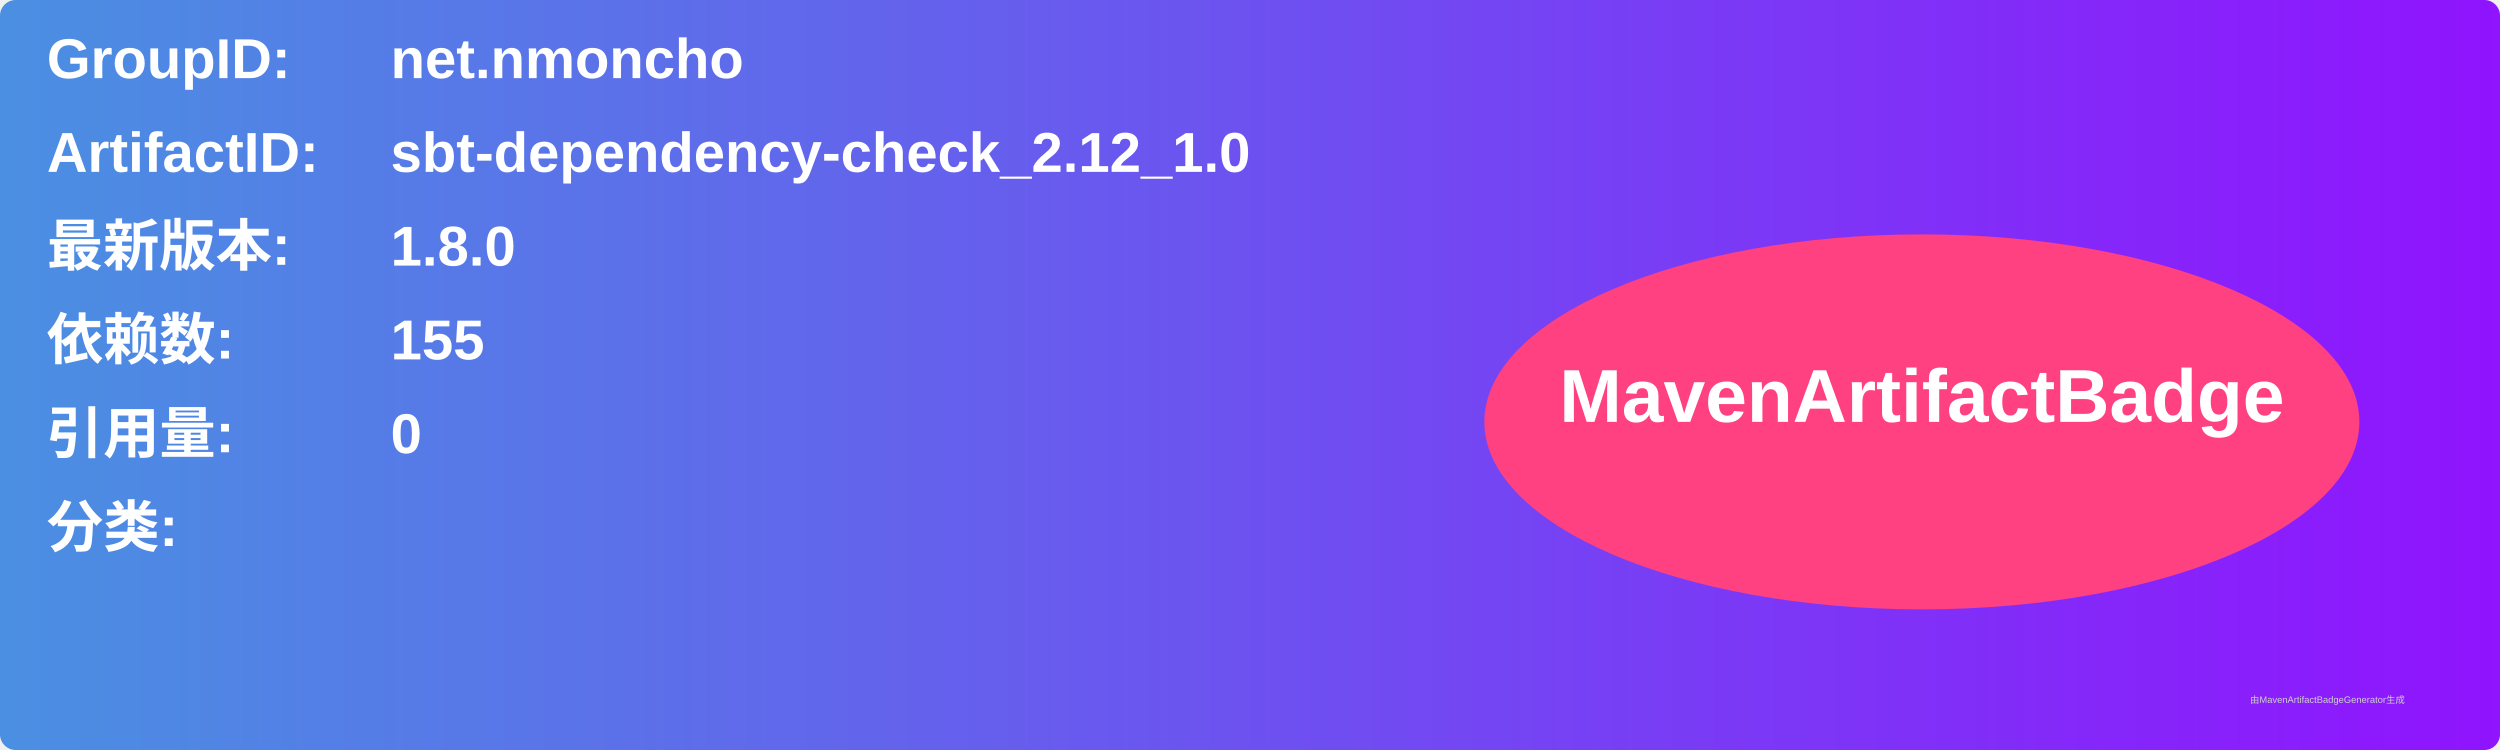
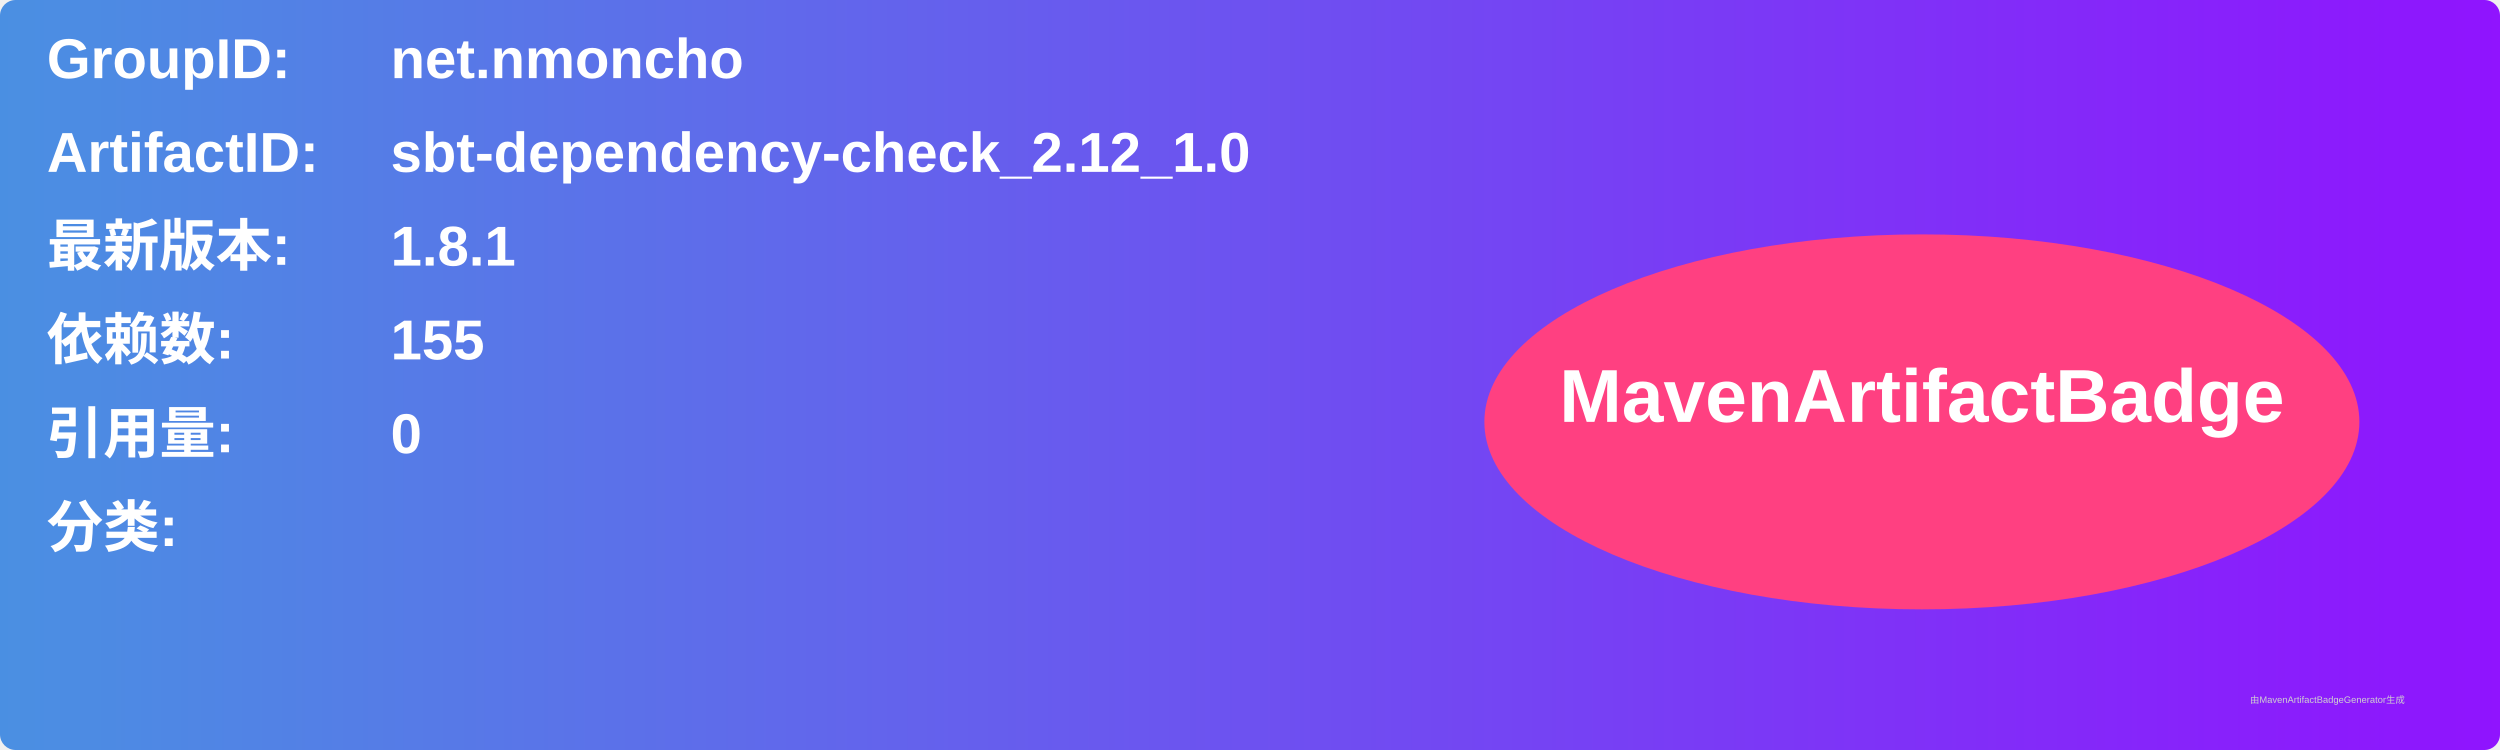
<svg xmlns="http://www.w3.org/2000/svg" width="800" height="240" viewBox="0 0 800 240">
  <linearGradient id="grad" x1="0%" y1="0%" x2="100%" y2="0%">
    <stop offset="0%" stop-color="#4a90e2" />
    <stop offset="100%" stop-color="#9013fe" />
  </linearGradient>
  <rect width="100%" height="100%" rx="5" ry="5" fill="url(#grad)" />
  <g transform="translate(15, 15)">
    <text x="0" y="10" font-family="Arial" font-size="18" fill="white" font-weight="bold" width="260">GroupID:</text>
    <text x="110" y="10" font-family="Arial" font-size="18" fill="white" font-weight="bold" width="460">net.nmoncho</text>
    <text x="0" y="40" font-family="Arial" font-size="18" fill="white" font-weight="bold" width="260">ArtifactID:</text>
    <text x="110" y="40" font-family="Arial" font-size="18" fill="white" font-weight="bold" width="460">sbt-dependency-check_2.12_1.0</text>
    <text x="0" y="70" font-family="Arial" font-size="18" fill="white" font-weight="bold">最新版本:</text>
    <text x="110" y="70" font-family="Arial" font-size="18" fill="white" font-weight="bold">
-       <tspan font-weight="bold">1.8.0</tspan>
+       <tspan font-weight="bold">1.8.1</tspan>
    </text>
    <text x="0" y="100" font-family="Arial" font-size="18" fill="white" font-weight="bold">依赖数: </text>
    <text x="110" y="100" font-family="Arial" font-size="18" fill="white">
      <tspan font-weight="bold">155</tspan>
    </text>
    <text x="0" y="130" font-family="Arial" font-size="18" fill="white" font-weight="bold">引用量: </text>
    <text x="110" y="130" font-family="Arial" font-size="18" fill="white">
      <tspan font-weight="bold">0</tspan>
    </text>
    <text x="0" y="160" font-family="Arial" font-size="18" fill="white" font-weight="bold">分类:</text>
    <text x="10" y="190" font-family="Arial" font-size="10" fill="white">
      <tspan font-weight="bold" />
    </text>
    <ellipse cx="600" cy="120" rx="140" ry="60" fill="#ff4081" />
    <text x="600" y="120" text-anchor="middle" font-family="Arial" font-size="24" fill="white" font-weight="bold">MavenArtifactBadge</text>
  </g>
  <text x="720" y="225" font-family="Arial" font-size="3" fill="#d0d0d0">由MavenArtifactBadgeGenerator生成</text>
</svg>
